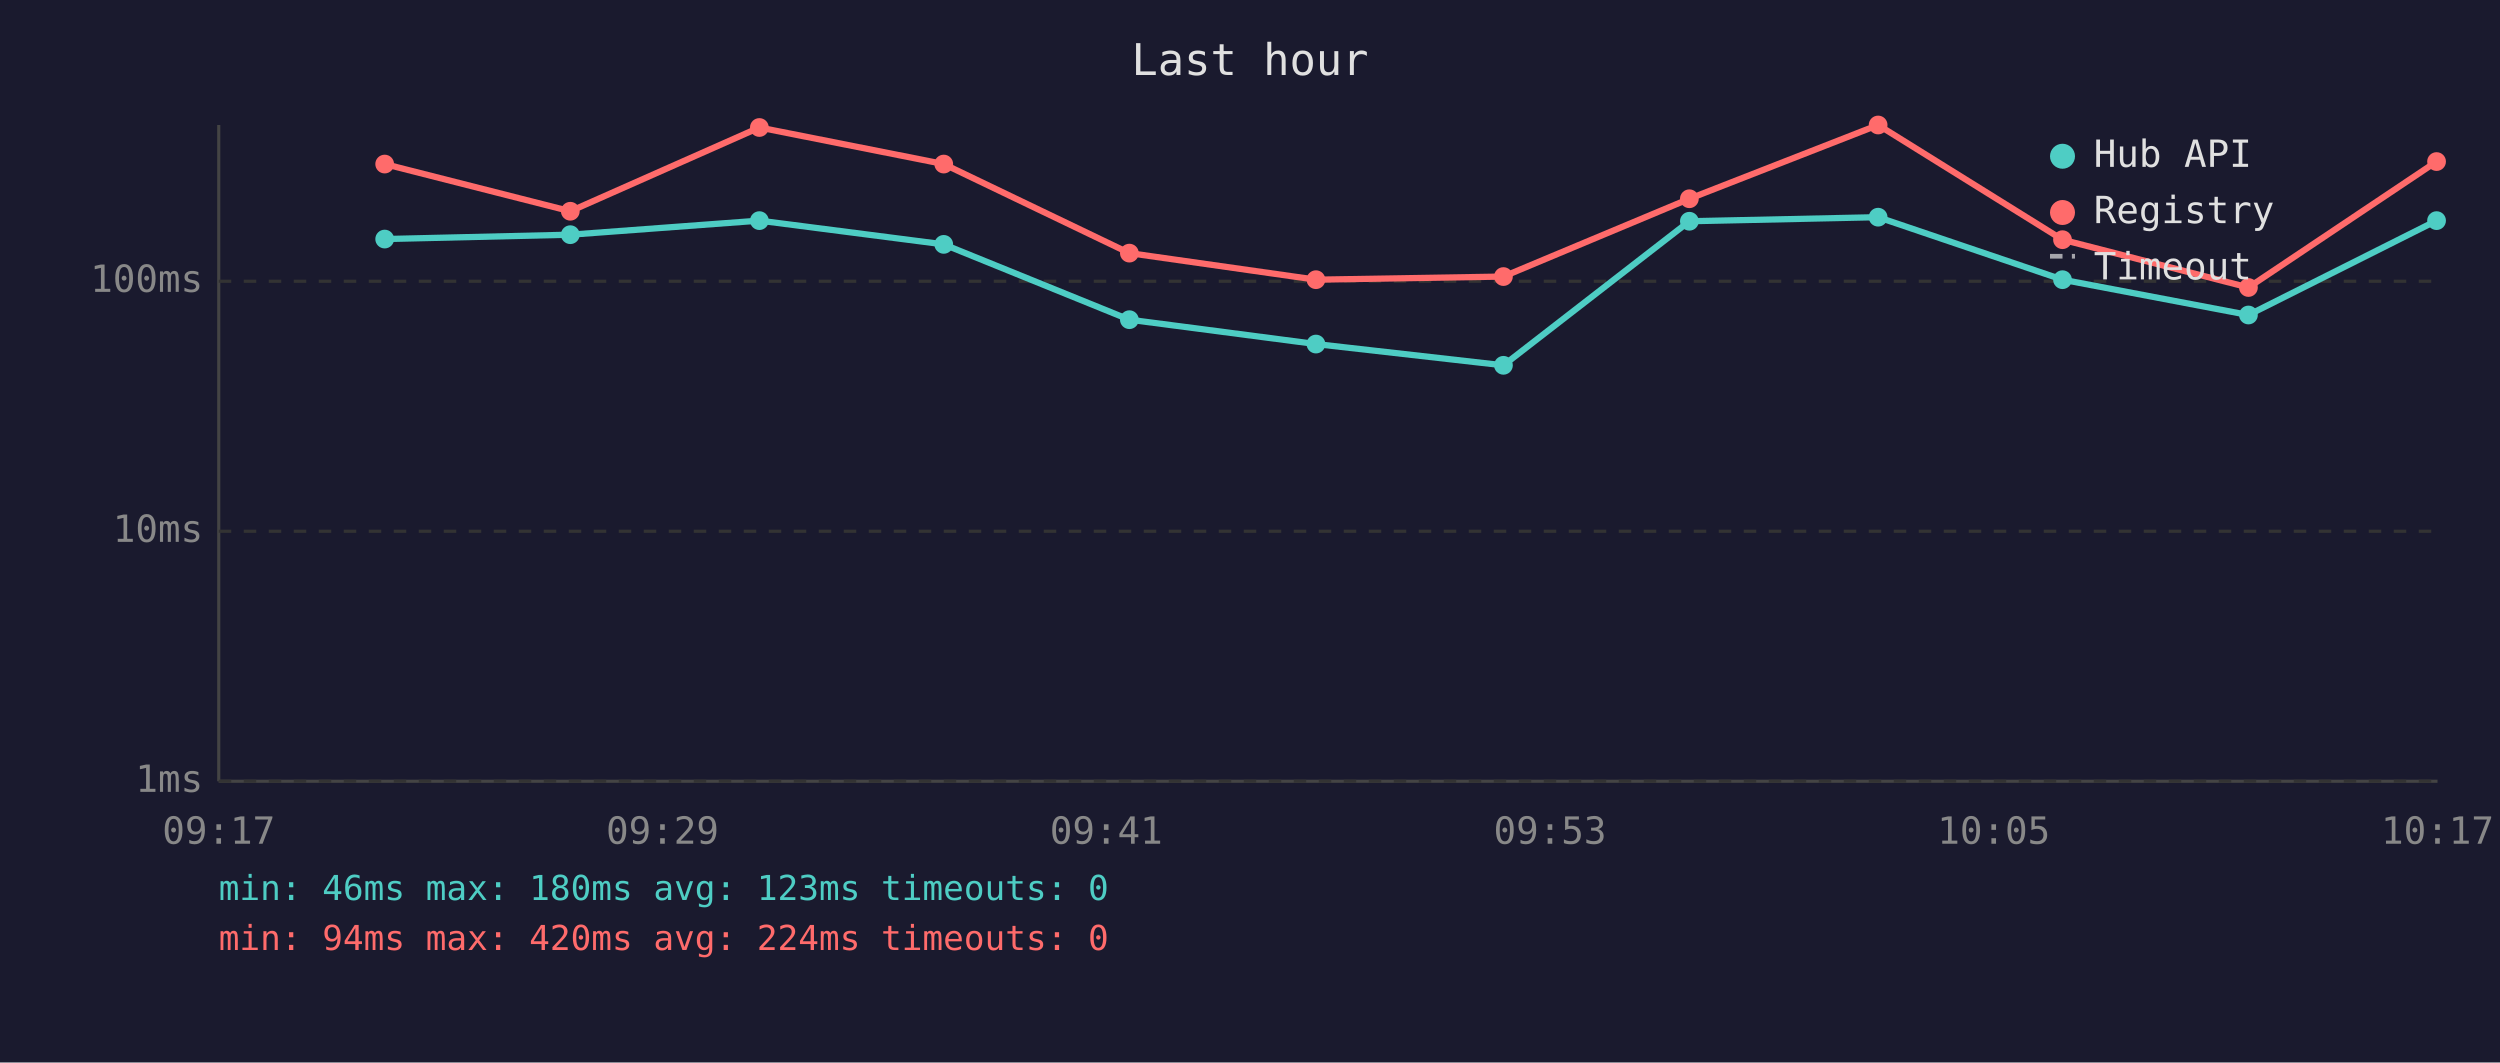
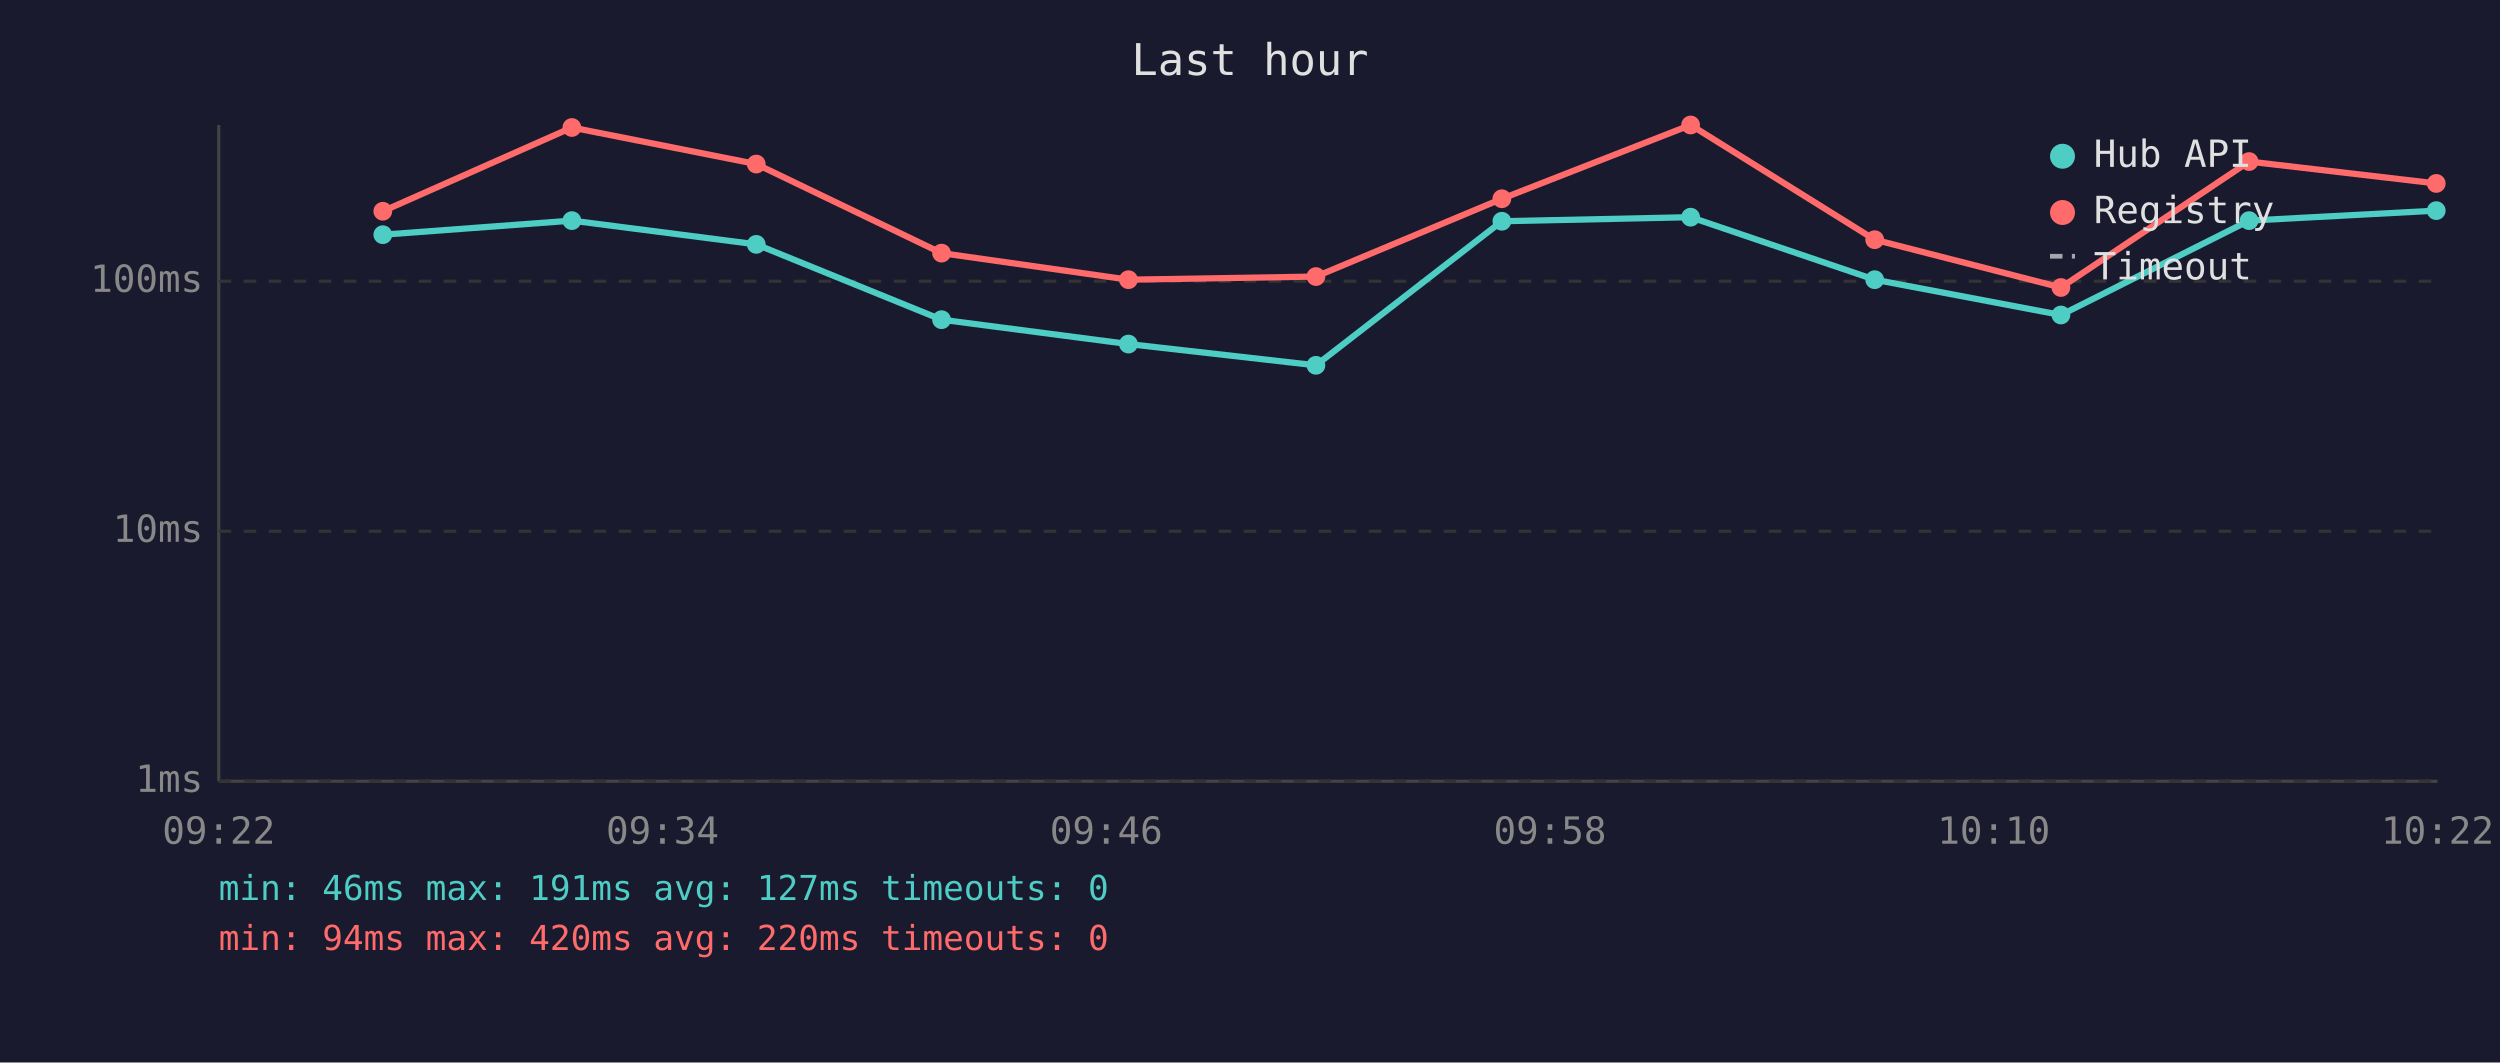
<svg xmlns="http://www.w3.org/2000/svg" viewBox="0 0 800 340" font-family="monospace" font-size="12">
  <rect width="800" height="340" fill="#1a1a2e" />
  <text x="400" y="24" fill="#e0e0e0" font-size="14" text-anchor="middle">Last hour</text>
  <line x1="70" y1="40" x2="70" y2="250" stroke="#444" stroke-width="1" />
  <line x1="70" y1="250" x2="780" y2="250" stroke="#444" stroke-width="1" />
  <line x1="70" y1="250" x2="780" y2="250" stroke="#333" stroke-width="1" stroke-dasharray="4" />
  <text x="65" y="250" fill="#888" text-anchor="end" dominant-baseline="middle">1ms</text>
  <line x1="70" y1="170" x2="780" y2="170" stroke="#333" stroke-width="1" stroke-dasharray="4" />
  <text x="65" y="170" fill="#888" text-anchor="end" dominant-baseline="middle">10ms</text>
  <line x1="70" y1="90" x2="780" y2="90" stroke="#333" stroke-width="1" stroke-dasharray="4" />
  <text x="65" y="90" fill="#888" text-anchor="end" dominant-baseline="middle">100ms</text>
-   <text x="70" y="270" fill="#888" text-anchor="middle">09:17</text>
-   <text x="212" y="270" fill="#888" text-anchor="middle">09:29</text>
-   <text x="354" y="270" fill="#888" text-anchor="middle">09:41</text>
-   <text x="496" y="270" fill="#888" text-anchor="middle">09:53</text>
-   <text x="638" y="270" fill="#888" text-anchor="middle">10:05</text>
-   <text x="780" y="270" fill="#888" text-anchor="middle">10:17</text>
-   <polyline points="123.1,76.5 182.5,75.1 243.0,70.6 302.0,78.2 361.4,102.3 421.1,110.1 481.1,116.9 540.6,70.8 601.0,69.5 660.0,89.5 719.5,100.8 779.7,70.6" fill="none" stroke="#4ecdc4" stroke-width="2" opacity="1" />
-   <circle cx="123.1" cy="76.5" r="3" fill="#4ecdc4" />
-   <circle cx="182.5" cy="75.1" r="3" fill="#4ecdc4" />
-   <circle cx="243.0" cy="70.6" r="3" fill="#4ecdc4" />
-   <circle cx="302.0" cy="78.2" r="3" fill="#4ecdc4" />
-   <circle cx="361.4" cy="102.3" r="3" fill="#4ecdc4" />
-   <circle cx="421.1" cy="110.1" r="3" fill="#4ecdc4" />
-   <circle cx="481.1" cy="116.9" r="3" fill="#4ecdc4" />
-   <circle cx="540.6" cy="70.8" r="3" fill="#4ecdc4" />
-   <circle cx="601.0" cy="69.5" r="3" fill="#4ecdc4" />
-   <circle cx="660.0" cy="89.5" r="3" fill="#4ecdc4" />
-   <circle cx="719.5" cy="100.8" r="3" fill="#4ecdc4" />
-   <circle cx="779.7" cy="70.6" r="3" fill="#4ecdc4" />
-   <polyline points="123.1,52.5 182.5,67.6 243.0,40.8 302.0,52.5 361.4,81.0 421.1,89.5 481.1,88.5 540.6,63.6 601.0,40.0 660.0,76.7 719.5,92.0 779.7,51.7" fill="none" stroke="#ff6b6b" stroke-width="2" opacity="1" />
-   <circle cx="123.1" cy="52.5" r="3" fill="#ff6b6b" />
-   <circle cx="182.5" cy="67.6" r="3" fill="#ff6b6b" />
-   <circle cx="243.0" cy="40.8" r="3" fill="#ff6b6b" />
-   <circle cx="302.0" cy="52.5" r="3" fill="#ff6b6b" />
-   <circle cx="361.4" cy="81.0" r="3" fill="#ff6b6b" />
-   <circle cx="421.1" cy="89.5" r="3" fill="#ff6b6b" />
-   <circle cx="481.1" cy="88.5" r="3" fill="#ff6b6b" />
-   <circle cx="540.6" cy="63.6" r="3" fill="#ff6b6b" />
-   <circle cx="601.0" cy="40.0" r="3" fill="#ff6b6b" />
-   <circle cx="660.0" cy="76.7" r="3" fill="#ff6b6b" />
-   <circle cx="719.5" cy="92.0" r="3" fill="#ff6b6b" />
-   <circle cx="779.7" cy="51.7" r="3" fill="#ff6b6b" />
+   <text x="70" y="270" fill="#888" text-anchor="middle">09:22</text>
+   <text x="212" y="270" fill="#888" text-anchor="middle">09:34</text>
+   <text x="354" y="270" fill="#888" text-anchor="middle">09:46</text>
+   <text x="496" y="270" fill="#888" text-anchor="middle">09:58</text>
+   <text x="638" y="270" fill="#888" text-anchor="middle">10:10</text>
+   <text x="780" y="270" fill="#888" text-anchor="middle">10:22</text>
+   <polyline points="122.5,75.1 183.0,70.6 242.0,78.2 301.3,102.3 361.1,110.1 421.1,116.9 480.6,70.8 541.0,69.5 599.9,89.5 659.5,100.8 719.7,70.6 779.6,67.4" fill="none" stroke="#4ecdc4" stroke-width="2" opacity="1" />
+   <circle cx="122.5" cy="75.1" r="3" fill="#4ecdc4" />
+   <circle cx="183.0" cy="70.6" r="3" fill="#4ecdc4" />
+   <circle cx="242.0" cy="78.2" r="3" fill="#4ecdc4" />
+   <circle cx="301.3" cy="102.3" r="3" fill="#4ecdc4" />
+   <circle cx="361.1" cy="110.1" r="3" fill="#4ecdc4" />
+   <circle cx="421.1" cy="116.9" r="3" fill="#4ecdc4" />
+   <circle cx="480.6" cy="70.8" r="3" fill="#4ecdc4" />
+   <circle cx="541.0" cy="69.5" r="3" fill="#4ecdc4" />
+   <circle cx="599.9" cy="89.5" r="3" fill="#4ecdc4" />
+   <circle cx="659.5" cy="100.8" r="3" fill="#4ecdc4" />
+   <circle cx="719.7" cy="70.6" r="3" fill="#4ecdc4" />
+   <circle cx="779.6" cy="67.4" r="3" fill="#4ecdc4" />
+   <polyline points="122.5,67.6 183.0,40.8 242.0,52.5 301.3,81.0 361.1,89.5 421.1,88.5 480.6,63.6 541.0,40.0 599.9,76.7 659.5,92.0 719.7,51.7 779.6,58.7" fill="none" stroke="#ff6b6b" stroke-width="2" opacity="1" />
+   <circle cx="122.5" cy="67.6" r="3" fill="#ff6b6b" />
+   <circle cx="183.0" cy="40.8" r="3" fill="#ff6b6b" />
+   <circle cx="242.0" cy="52.5" r="3" fill="#ff6b6b" />
+   <circle cx="301.3" cy="81.0" r="3" fill="#ff6b6b" />
+   <circle cx="361.1" cy="89.5" r="3" fill="#ff6b6b" />
+   <circle cx="421.1" cy="88.5" r="3" fill="#ff6b6b" />
+   <circle cx="480.6" cy="63.6" r="3" fill="#ff6b6b" />
+   <circle cx="541.0" cy="40.0" r="3" fill="#ff6b6b" />
+   <circle cx="599.9" cy="76.7" r="3" fill="#ff6b6b" />
+   <circle cx="659.5" cy="92.0" r="3" fill="#ff6b6b" />
+   <circle cx="719.7" cy="51.7" r="3" fill="#ff6b6b" />
+   <circle cx="779.6" cy="58.7" r="3" fill="#ff6b6b" />
  <circle cx="660" cy="50" r="4" fill="#4ecdc4" />
  <text x="670" y="50" fill="#e0e0e0" dominant-baseline="middle">Hub API</text>
  <circle cx="660" cy="68" r="4" fill="#ff6b6b" />
  <text x="670" y="68" fill="#e0e0e0" dominant-baseline="middle">Registry</text>
  <line x1="656" y1="82" x2="664" y2="82" stroke="#e0e0e0" stroke-width="1.5" stroke-dasharray="4,3" opacity="0.7" />
  <text x="670" y="86" fill="#e0e0e0" dominant-baseline="middle">Timeout</text>
-   <text x="70" y="288" fill="#4ecdc4" font-size="11">min: 46ms  max: 180ms  avg: 123ms  timeouts: 0</text>
-   <text x="70" y="304" fill="#ff6b6b" font-size="11">min: 94ms  max: 420ms  avg: 224ms  timeouts: 0</text>
+   <text x="70" y="288" fill="#4ecdc4" font-size="11">min: 46ms  max: 191ms  avg: 127ms  timeouts: 0</text>
+   <text x="70" y="304" fill="#ff6b6b" font-size="11">min: 94ms  max: 420ms  avg: 220ms  timeouts: 0</text>
</svg>
